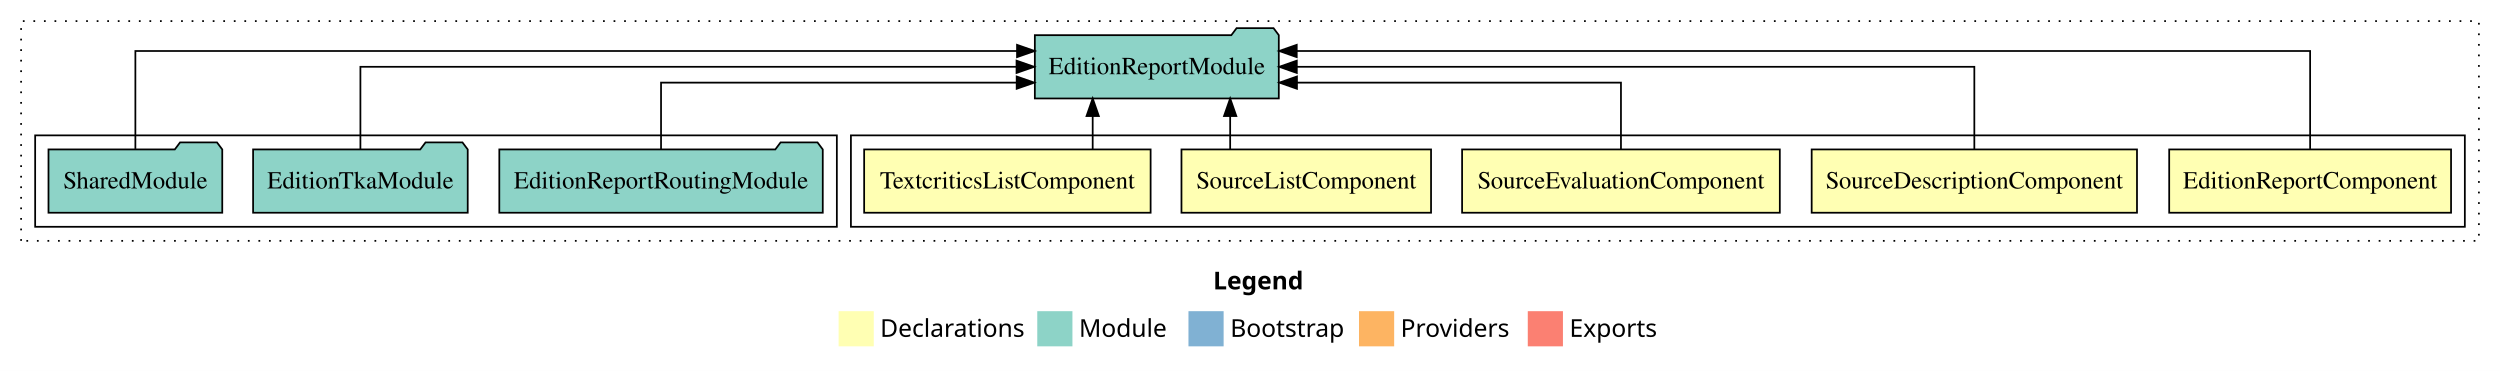
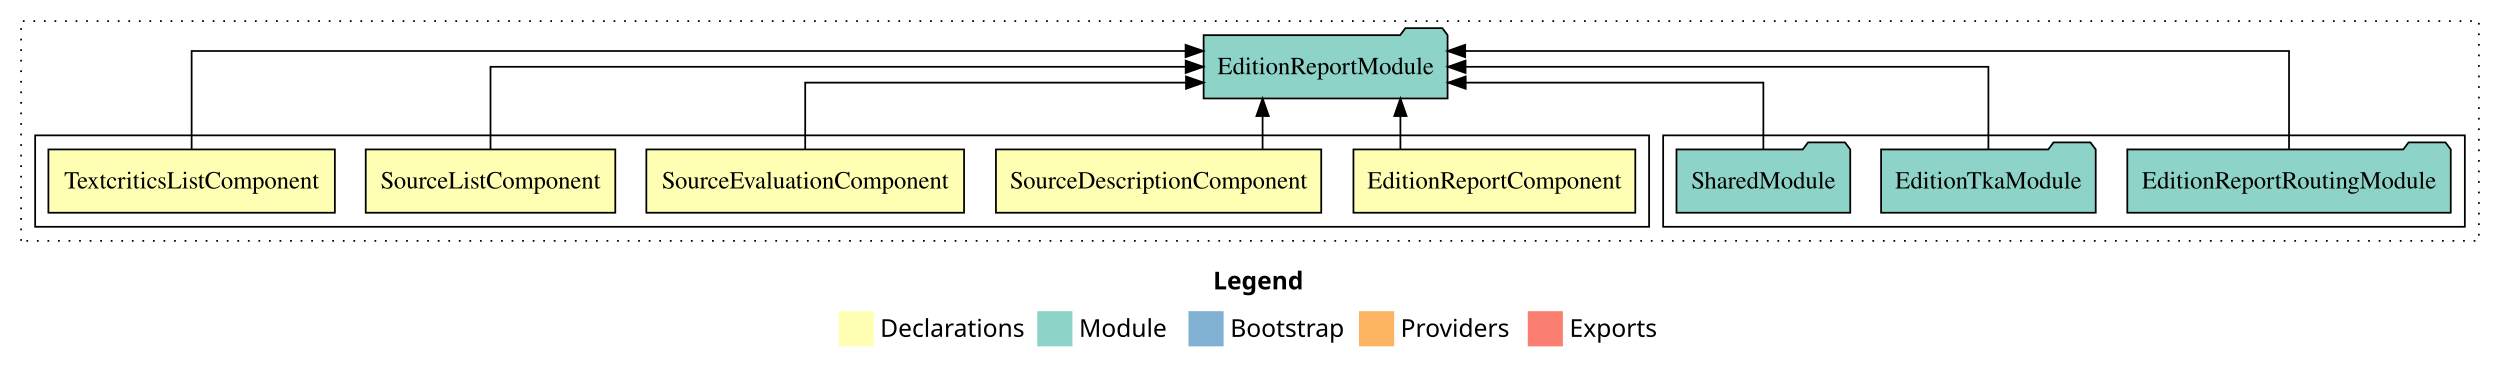
<svg xmlns="http://www.w3.org/2000/svg" width="1422pt" height="211pt" viewBox="0.00 0.00 1422.00 211.00">
  <g id="graph0" class="graph" transform="scale(1 1) rotate(0) translate(4 207)">
    <polygon fill="white" stroke="transparent" points="-4,4 -4,-207 1418,-207 1418,4 -4,4" />
    <text text-anchor="start" x="686.01" y="-42.4" font-family="Times-12" font-weight="bold" font-size="14.00">Legend</text>
    <polygon fill="#ffffb3" stroke="transparent" points="473,-10 473,-30 493,-30 493,-10 473,-10" />
    <text text-anchor="start" x="496.63" y="-15.4" font-family="Times-12" font-size="14.00">  Declarations</text>
    <polygon fill="#8dd3c7" stroke="transparent" points="586,-10 586,-30 606,-30 606,-10 586,-10" />
    <text text-anchor="start" x="609.73" y="-15.4" font-family="Times-12" font-size="14.00">  Module</text>
    <polygon fill="#80b1d3" stroke="transparent" points="672,-10 672,-30 692,-30 692,-10 672,-10" />
    <text text-anchor="start" x="695.78" y="-15.4" font-family="Times-12" font-size="14.00">  Bootstrap</text>
    <polygon fill="#fdb462" stroke="transparent" points="769,-10 769,-30 789,-30 789,-10 769,-10" />
    <text text-anchor="start" x="792.67" y="-15.4" font-family="Times-12" font-size="14.00">  Providers</text>
    <polygon fill="#fb8072" stroke="transparent" points="865,-10 865,-30 885,-30 885,-10 865,-10" />
    <text text-anchor="start" x="888.73" y="-15.4" font-family="Times-12" font-size="14.00">  Exports</text>
    <g id="clust1" class="cluster">
      <polygon fill="none" stroke="black" stroke-dasharray="1,5" points="8,-70 8,-195 1406,-195 1406,-70 8,-70" />
    </g>
+     <g id="clust8" class="cluster">
+       <polygon fill="none" stroke="black" points="942,-78 942,-130 1398,-130 1398,-78 942,-78" />
+     </g>
    <g id="clust2" class="cluster">
-       <polygon fill="none" stroke="black" points="480,-78 480,-130 1398,-130 1398,-78 480,-78" />
-     </g>
-     <g id="clust8" class="cluster">
-       <polygon fill="none" stroke="black" points="16,-78 16,-130 472,-130 472,-78 16,-78" />
+       <polygon fill="none" stroke="black" points="16,-78 16,-130 934,-130 934,-78 16,-78" />
    </g>
    <g id="node1" class="node">
-       <polygon fill="#ffffb3" stroke="black" points="1390.16,-122 1229.84,-122 1229.84,-86 1390.16,-86 1390.16,-122" />
-       <text text-anchor="middle" x="1310" y="-99.8" font-family="Times,serif" font-size="14.00">EditionReportComponent</text>
+       <polygon fill="#ffffb3" stroke="black" points="926.16,-122 765.84,-122 765.84,-86 926.16,-86 926.16,-122" />
+       <text text-anchor="middle" x="846" y="-99.8" font-family="Times,serif" font-size="14.00">EditionReportComponent</text>
    </g>
    <g id="node6" class="node">
-       <polygon fill="#8dd3c7" stroke="black" points="723.38,-187 720.38,-191 699.38,-191 696.38,-187 584.62,-187 584.62,-151 723.38,-151 723.38,-187" />
-       <text text-anchor="middle" x="654" y="-164.8" font-family="Times,serif" font-size="14.00">EditionReportModule</text>
+       <polygon fill="#8dd3c7" stroke="black" points="819.38,-187 816.38,-191 795.38,-191 792.38,-187 680.62,-187 680.62,-151 819.38,-151 819.38,-187" />
+       <text text-anchor="middle" x="750" y="-164.8" font-family="Times,serif" font-size="14.00">EditionReportModule</text>
    </g>
    <g id="edge1" class="edge">
-       <path fill="none" stroke="black" d="M1310,-122.29C1310,-144.21 1310,-178 1310,-178 1310,-178 733.58,-178 733.58,-178" />
-       <polygon fill="black" stroke="black" points="733.58,-174.5 723.58,-178 733.58,-181.5 733.58,-174.5" />
+       <path fill="none" stroke="black" d="M792.55,-122.11C792.55,-122.11 792.55,-140.99 792.55,-140.99" />
+       <polygon fill="black" stroke="black" points="789.05,-140.99 792.55,-150.99 796.05,-140.99 789.05,-140.99" />
    </g>
    <g id="node2" class="node">
-       <polygon fill="#ffffb3" stroke="black" points="1211.52,-122 1026.48,-122 1026.48,-86 1211.52,-86 1211.52,-122" />
-       <text text-anchor="middle" x="1119" y="-99.8" font-family="Times,serif" font-size="14.00">SourceDescriptionComponent</text>
+       <polygon fill="#ffffb3" stroke="black" points="747.52,-122 562.48,-122 562.48,-86 747.52,-86 747.52,-122" />
+       <text text-anchor="middle" x="655" y="-99.8" font-family="Times,serif" font-size="14.00">SourceDescriptionComponent</text>
    </g>
    <g id="edge2" class="edge">
-       <path fill="none" stroke="black" d="M1119,-122.11C1119,-141.34 1119,-169 1119,-169 1119,-169 733.62,-169 733.62,-169" />
-       <polygon fill="black" stroke="black" points="733.62,-165.5 723.62,-169 733.62,-172.5 733.62,-165.5" />
+       <path fill="none" stroke="black" d="M714.16,-122.11C714.16,-122.11 714.16,-140.99 714.16,-140.99" />
+       <polygon fill="black" stroke="black" points="710.66,-140.99 714.16,-150.99 717.66,-140.99 710.66,-140.99" />
    </g>
    <g id="node3" class="node">
-       <polygon fill="#ffffb3" stroke="black" points="1008.36,-122 827.64,-122 827.64,-86 1008.36,-86 1008.36,-122" />
-       <text text-anchor="middle" x="918" y="-99.8" font-family="Times,serif" font-size="14.00">SourceEvaluationComponent</text>
+       <polygon fill="#ffffb3" stroke="black" points="544.36,-122 363.64,-122 363.64,-86 544.36,-86 544.36,-122" />
+       <text text-anchor="middle" x="454" y="-99.8" font-family="Times,serif" font-size="14.00">SourceEvaluationComponent</text>
    </g>
    <g id="edge3" class="edge">
-       <path fill="none" stroke="black" d="M918,-122.03C918,-138.4 918,-160 918,-160 918,-160 733.71,-160 733.71,-160" />
-       <polygon fill="black" stroke="black" points="733.71,-156.5 723.71,-160 733.71,-163.5 733.71,-156.5" />
+       <path fill="none" stroke="black" d="M454,-122.03C454,-138.4 454,-160 454,-160 454,-160 670.6,-160 670.6,-160" />
+       <polygon fill="black" stroke="black" points="670.6,-163.5 680.6,-160 670.6,-156.5 670.6,-163.5" />
    </g>
    <g id="node4" class="node">
-       <polygon fill="#ffffb3" stroke="black" points="809.98,-122 668.02,-122 668.02,-86 809.98,-86 809.98,-122" />
-       <text text-anchor="middle" x="739" y="-99.8" font-family="Times,serif" font-size="14.00">SourceListComponent</text>
+       <polygon fill="#ffffb3" stroke="black" points="345.98,-122 204.02,-122 204.02,-86 345.98,-86 345.98,-122" />
+       <text text-anchor="middle" x="275" y="-99.8" font-family="Times,serif" font-size="14.00">SourceListComponent</text>
    </g>
    <g id="edge4" class="edge">
-       <path fill="none" stroke="black" d="M695.72,-122.11C695.72,-122.11 695.72,-140.99 695.72,-140.99" />
-       <polygon fill="black" stroke="black" points="692.22,-140.99 695.72,-150.99 699.22,-140.99 692.22,-140.99" />
+       <path fill="none" stroke="black" d="M275,-122.11C275,-141.34 275,-169 275,-169 275,-169 670.42,-169 670.42,-169" />
+       <polygon fill="black" stroke="black" points="670.42,-172.5 680.42,-169 670.42,-165.5 670.42,-172.5" />
    </g>
    <g id="node5" class="node">
-       <polygon fill="#ffffb3" stroke="black" points="650.47,-122 487.53,-122 487.53,-86 650.47,-86 650.47,-122" />
-       <text text-anchor="middle" x="569" y="-99.8" font-family="Times,serif" font-size="14.00">TextcriticsListComponent</text>
+       <polygon fill="#ffffb3" stroke="black" points="186.47,-122 23.53,-122 23.53,-86 186.47,-86 186.47,-122" />
+       <text text-anchor="middle" x="105" y="-99.8" font-family="Times,serif" font-size="14.00">TextcriticsListComponent</text>
    </g>
    <g id="edge5" class="edge">
-       <path fill="none" stroke="black" d="M617.52,-122.11C617.52,-122.11 617.52,-140.99 617.52,-140.99" />
-       <polygon fill="black" stroke="black" points="614.02,-140.99 617.52,-150.99 621.02,-140.99 614.02,-140.99" />
+       <path fill="none" stroke="black" d="M105,-122.29C105,-144.21 105,-178 105,-178 105,-178 670.36,-178 670.36,-178" />
+       <polygon fill="black" stroke="black" points="670.36,-181.5 680.36,-178 670.36,-174.5 670.36,-181.5" />
    </g>
    <g id="node7" class="node">
-       <polygon fill="#8dd3c7" stroke="black" points="463.99,-122 460.99,-126 439.99,-126 436.99,-122 280.01,-122 280.01,-86 463.99,-86 463.99,-122" />
-       <text text-anchor="middle" x="372" y="-99.8" font-family="Times,serif" font-size="14.00">EditionReportRoutingModule</text>
+       <polygon fill="#8dd3c7" stroke="black" points="1389.99,-122 1386.99,-126 1365.99,-126 1362.99,-122 1206.01,-122 1206.01,-86 1389.99,-86 1389.99,-122" />
+       <text text-anchor="middle" x="1298" y="-99.8" font-family="Times,serif" font-size="14.00">EditionReportRoutingModule</text>
    </g>
    <g id="edge6" class="edge">
-       <path fill="none" stroke="black" d="M372,-122.03C372,-138.4 372,-160 372,-160 372,-160 574.29,-160 574.29,-160" />
-       <polygon fill="black" stroke="black" points="574.29,-163.5 584.29,-160 574.29,-156.5 574.29,-163.5" />
+       <path fill="none" stroke="black" d="M1298,-122.29C1298,-144.21 1298,-178 1298,-178 1298,-178 829.4,-178 829.4,-178" />
+       <polygon fill="black" stroke="black" points="829.4,-174.5 819.4,-178 829.4,-181.5 829.4,-174.5" />
    </g>
    <g id="node8" class="node">
-       <polygon fill="#8dd3c7" stroke="black" points="262.04,-122 259.04,-126 238.04,-126 235.04,-122 139.96,-122 139.96,-86 262.04,-86 262.04,-122" />
-       <text text-anchor="middle" x="201" y="-99.8" font-family="Times,serif" font-size="14.00">EditionTkaModule</text>
+       <polygon fill="#8dd3c7" stroke="black" points="1188.04,-122 1185.04,-126 1164.04,-126 1161.04,-122 1065.96,-122 1065.96,-86 1188.04,-86 1188.04,-122" />
+       <text text-anchor="middle" x="1127" y="-99.8" font-family="Times,serif" font-size="14.00">EditionTkaModule</text>
    </g>
    <g id="edge7" class="edge">
-       <path fill="none" stroke="black" d="M201,-122.11C201,-141.34 201,-169 201,-169 201,-169 574.21,-169 574.21,-169" />
-       <polygon fill="black" stroke="black" points="574.21,-172.5 584.21,-169 574.21,-165.5 574.21,-172.5" />
+       <path fill="none" stroke="black" d="M1127,-122.11C1127,-141.34 1127,-169 1127,-169 1127,-169 829.59,-169 829.59,-169" />
+       <polygon fill="black" stroke="black" points="829.59,-165.5 819.59,-169 829.59,-172.5 829.59,-165.5" />
    </g>
    <g id="node9" class="node">
-       <polygon fill="#8dd3c7" stroke="black" points="122.42,-122 119.42,-126 98.42,-126 95.42,-122 23.58,-122 23.58,-86 122.42,-86 122.42,-122" />
-       <text text-anchor="middle" x="73" y="-99.8" font-family="Times,serif" font-size="14.00">SharedModule</text>
+       <polygon fill="#8dd3c7" stroke="black" points="1048.42,-122 1045.42,-126 1024.42,-126 1021.42,-122 949.58,-122 949.58,-86 1048.42,-86 1048.42,-122" />
+       <text text-anchor="middle" x="999" y="-99.8" font-family="Times,serif" font-size="14.00">SharedModule</text>
    </g>
    <g id="edge8" class="edge">
-       <path fill="none" stroke="black" d="M73,-122.29C73,-144.21 73,-178 73,-178 73,-178 574.49,-178 574.49,-178" />
-       <polygon fill="black" stroke="black" points="574.49,-181.5 584.49,-178 574.49,-174.5 574.49,-181.5" />
+       <path fill="none" stroke="black" d="M999,-122.03C999,-138.4 999,-160 999,-160 999,-160 829.69,-160 829.69,-160" />
+       <polygon fill="black" stroke="black" points="829.69,-156.5 819.69,-160 829.69,-163.5 829.69,-156.5" />
    </g>
  </g>
</svg>
